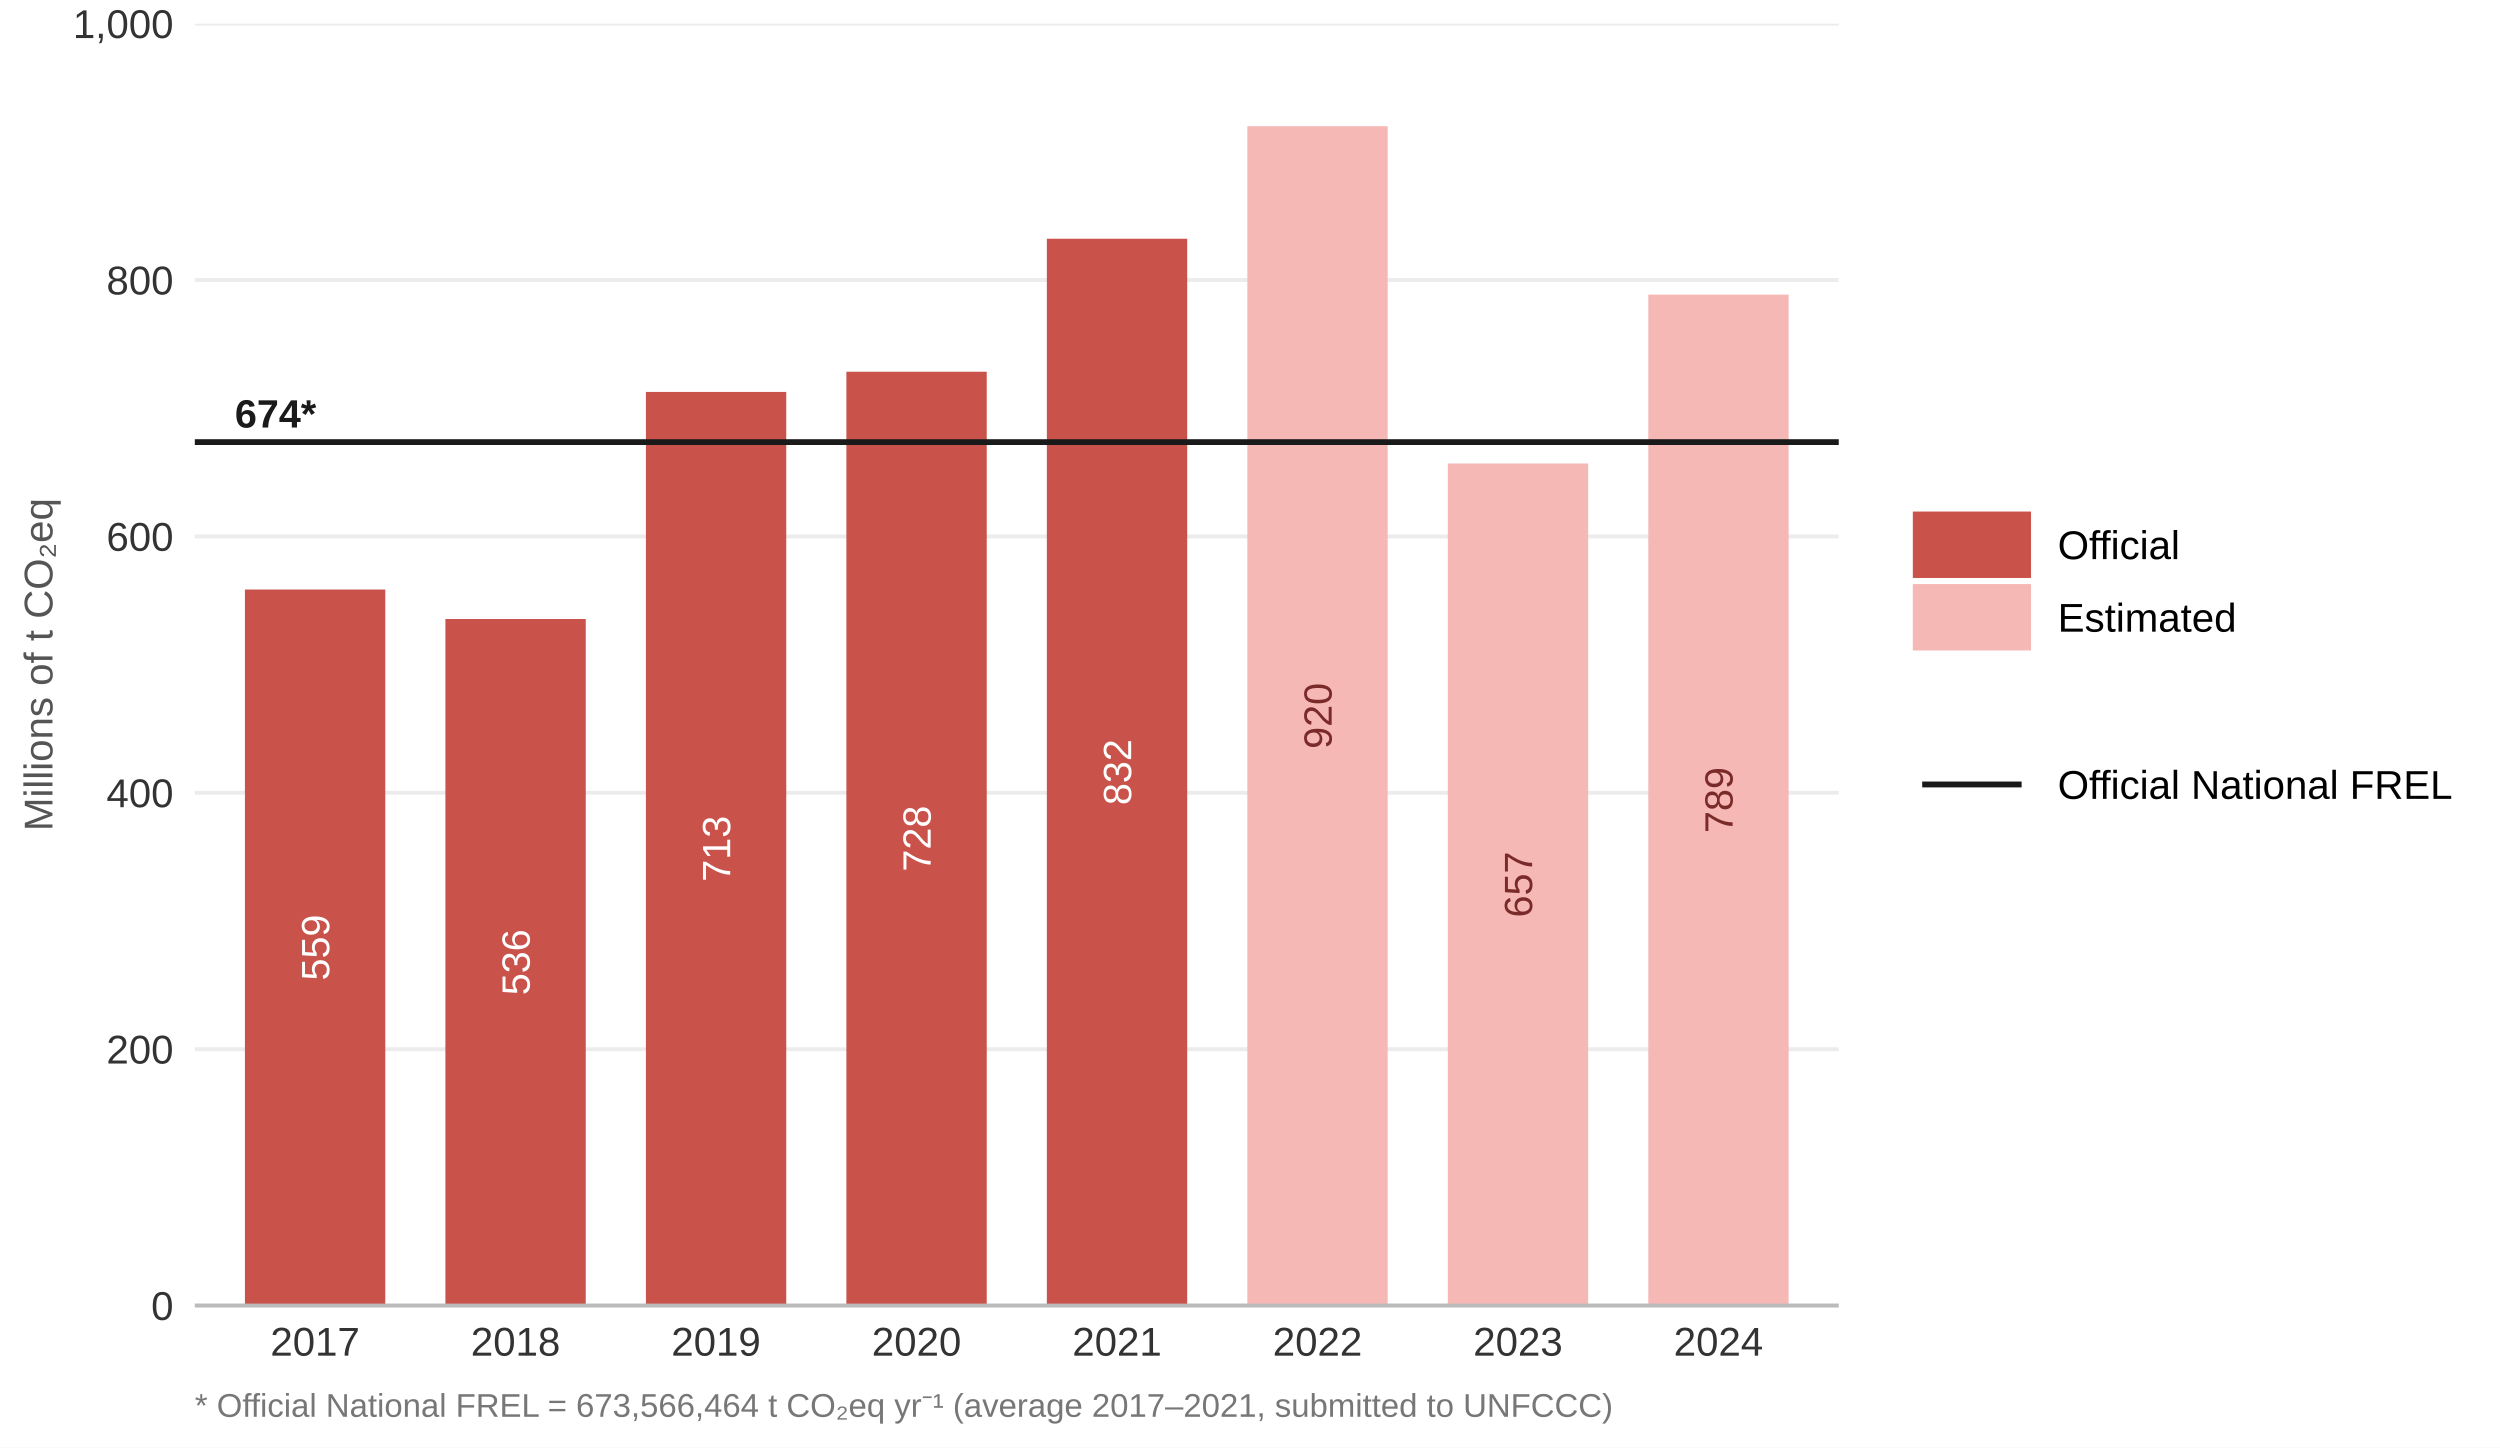
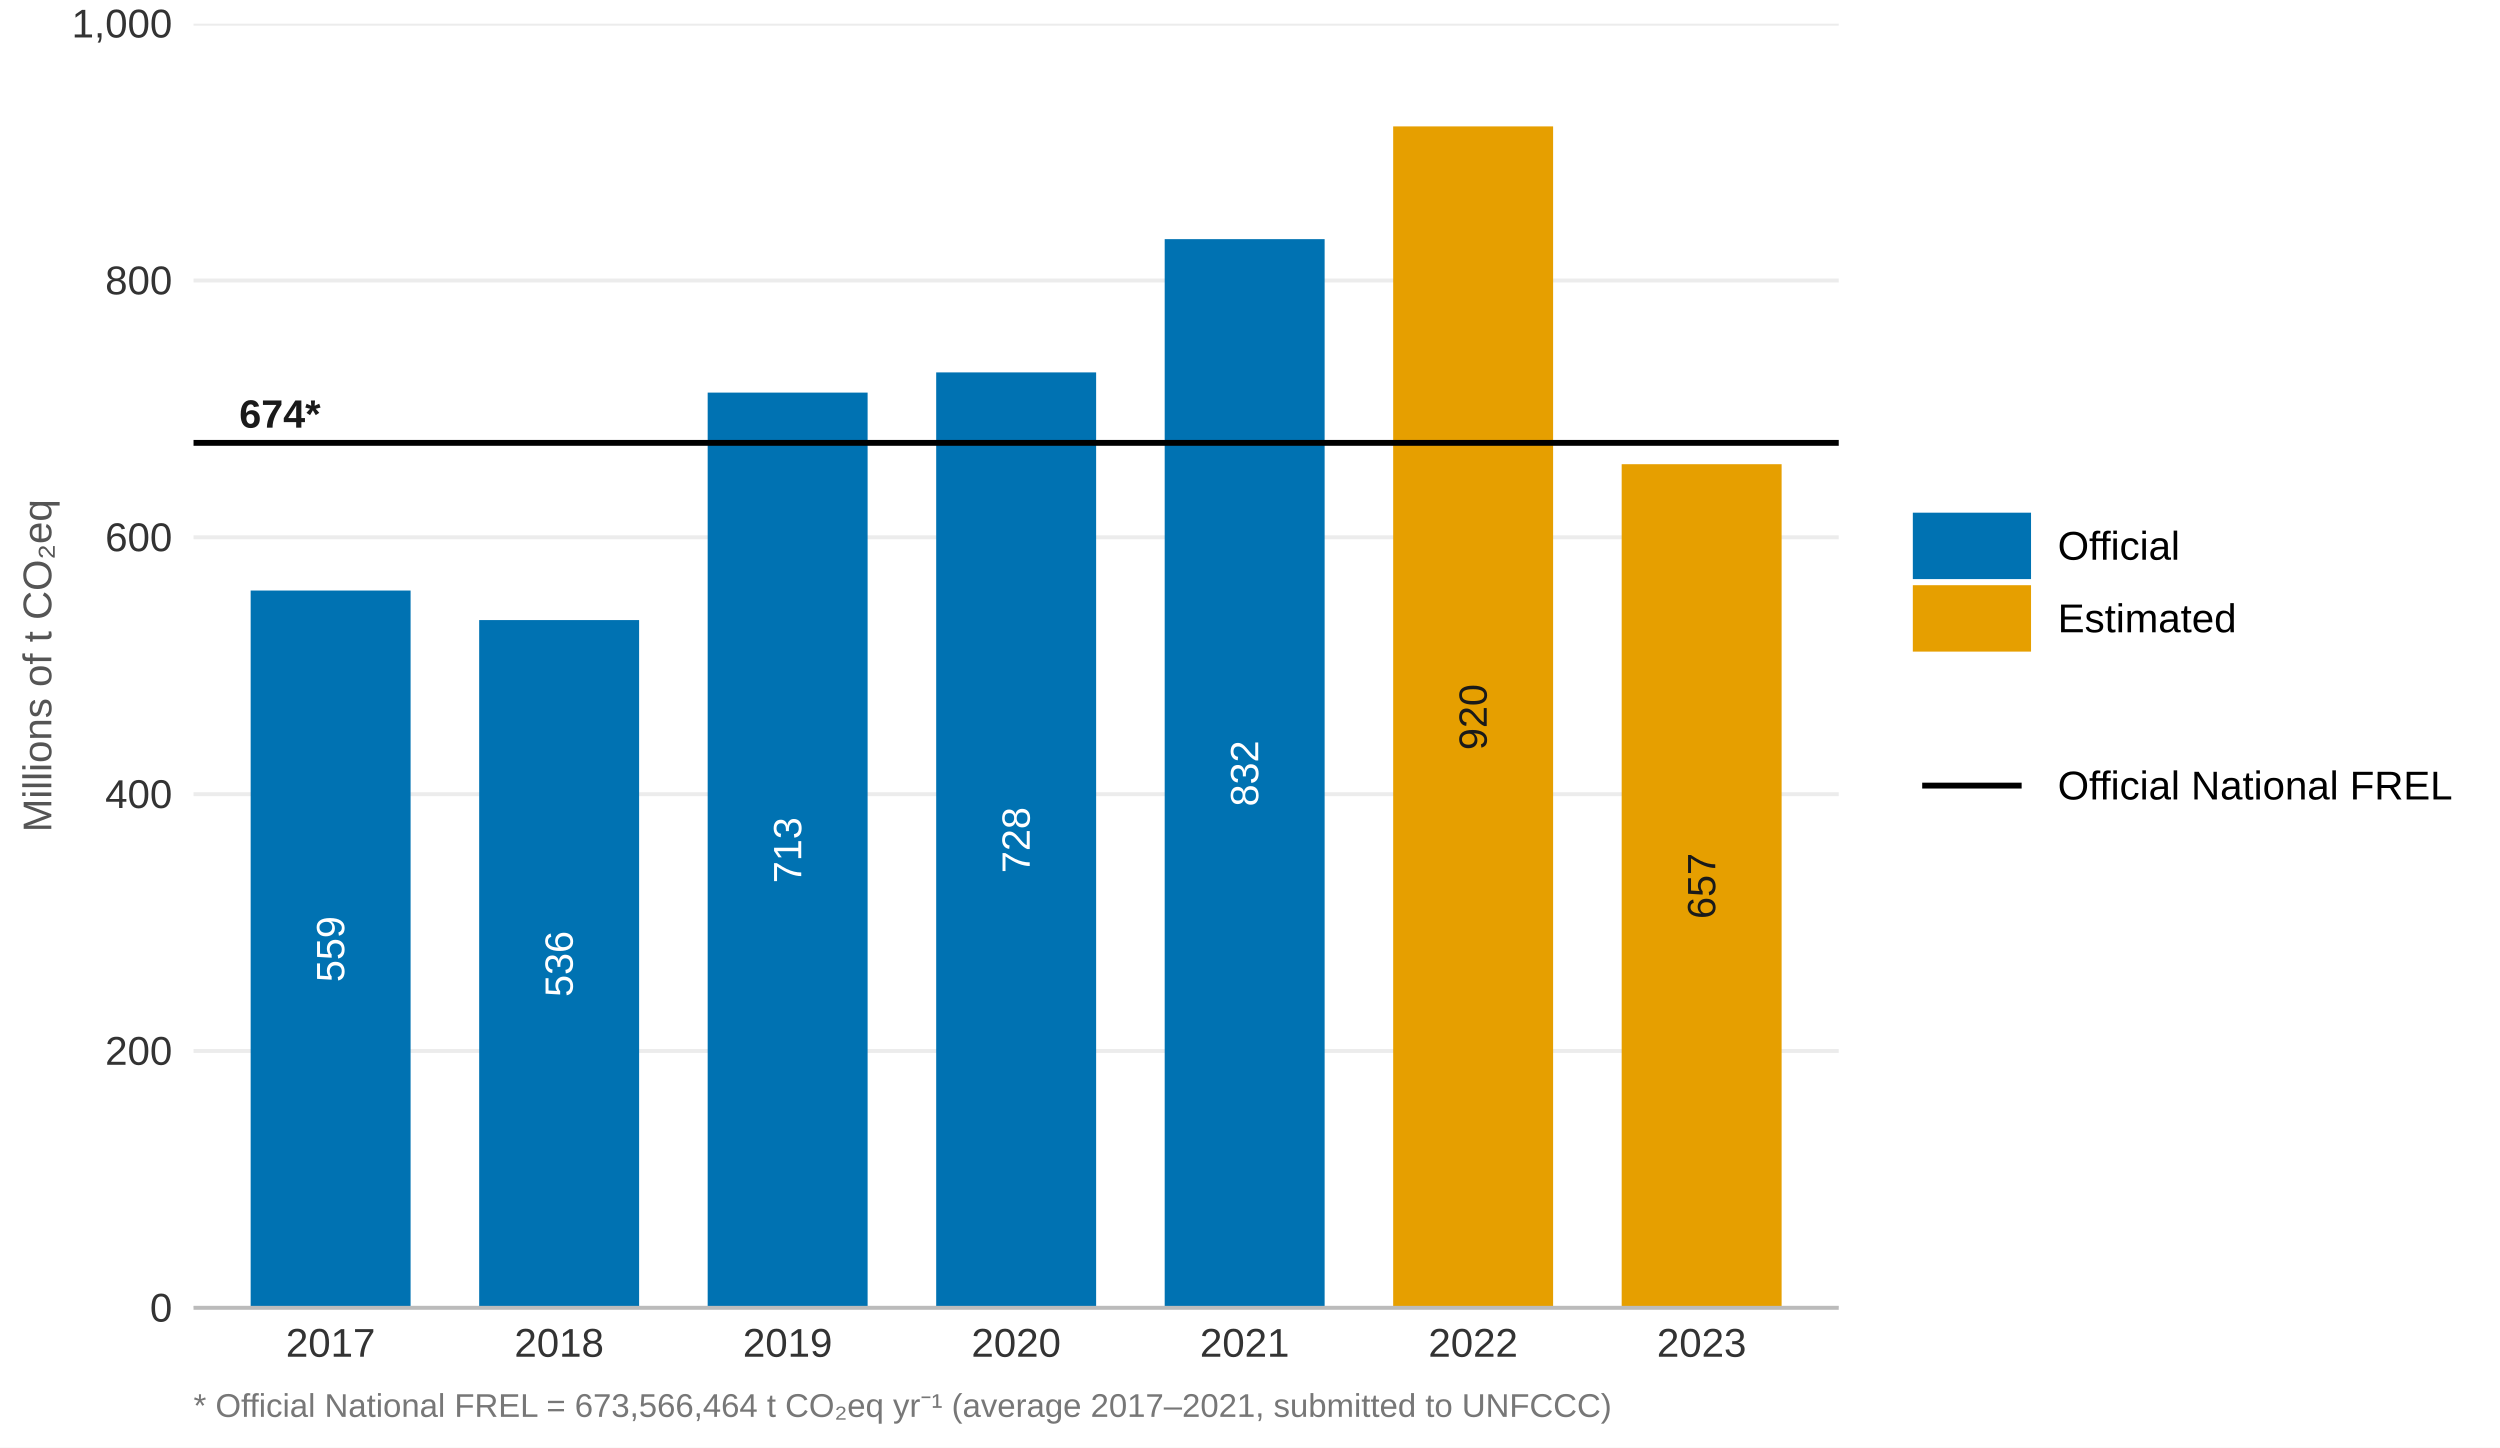
<svg xmlns="http://www.w3.org/2000/svg" width="684.00pt" height="396.00pt" viewBox="0 0 684.00 396.00">
  <g class="svglite">
    <defs>
      <style type="text/css">
    .svglite line, .svglite polyline, .svglite polygon, .svglite path, .svglite rect, .svglite circle {
      fill: none;
      stroke: #000000;
      stroke-linecap: round;
      stroke-linejoin: round;
      stroke-miterlimit: 10.00;
    }
    .svglite text {
      white-space: pre;
    }
    .svglite g.glyphgroup path {
      fill: inherit;
      stroke: none;
    }
  </style>
    </defs>
    <rect width="100%" height="100%" style="stroke: none; fill: #FFFFFF;" />
    <defs>
      <clipPath id="cpMC4wMHw2ODQuMDB8MC4wMHwzOTYuMDA=">
        <rect x="0.00" y="0.00" width="684.00" height="396.00" />
      </clipPath>
    </defs>
    <g clip-path="url(#cpMC4wMHw2ODQuMDB8MC4wMHwzOTYuMDA=)">
-       <rect x="0.00" y="0" width="684.00" height="396.00" style="stroke-width: 1.26; stroke: none; fill: #FFFFFF;" />
+       <rect x="0.00" y="0.00" width="684.00" height="396.00" style="stroke-width: 1.26; stroke: none; fill: #FFFFFF;" />
    </g>
    <defs>
-       <clipPath id="cpNTMuMzB8NTAzLjA4fDYuNDh8MzU3LjIw">
-         <rect x="53.30" y="6.48" width="449.78" height="350.72" />
+       <clipPath id="cpNTIuOTV8NTAzLjA4fDYuNDh8MzU3Ljgy">
+         <rect x="52.95" y="6.48" width="450.13" height="351.34" />
      </clipPath>
    </defs>
-     <g clip-path="url(#cpNTMuMzB8NTAzLjA4fDYuNDh8MzU3LjIw)">
-       <polyline points="53.30,357.20 503.08,357.20 " style="stroke-width: 1.07; stroke: #ECECEC; stroke-linecap: butt;" />
-       <polyline points="53.30,287.06 503.08,287.06 " style="stroke-width: 1.07; stroke: #ECECEC; stroke-linecap: butt;" />
-       <polyline points="53.30,216.91 503.08,216.91 " style="stroke-width: 1.07; stroke: #ECECEC; stroke-linecap: butt;" />
-       <polyline points="53.30,146.77 503.08,146.77 " style="stroke-width: 1.07; stroke: #ECECEC; stroke-linecap: butt;" />
-       <polyline points="53.30,76.62 503.08,76.62 " style="stroke-width: 1.07; stroke: #ECECEC; stroke-linecap: butt;" />
-       <polyline points="53.30,6.48 503.08,6.48 " style="stroke-width: 1.07; stroke: #ECECEC; stroke-linecap: butt;" />
-       <rect x="67.01" y="161.29" width="38.40" height="195.91" style="stroke-width: 1.26; stroke: none; stroke-linecap: butt; stroke-linejoin: miter; fill: #C9524A;" />
-       <rect x="121.86" y="169.36" width="38.40" height="187.84" style="stroke-width: 1.26; stroke: none; stroke-linecap: butt; stroke-linejoin: miter; fill: #C9524A;" />
-       <rect x="176.72" y="107.23" width="38.40" height="249.97" style="stroke-width: 1.26; stroke: none; stroke-linecap: butt; stroke-linejoin: miter; fill: #C9524A;" />
-       <rect x="231.57" y="101.71" width="38.40" height="255.49" style="stroke-width: 1.26; stroke: none; stroke-linecap: butt; stroke-linejoin: miter; fill: #C9524A;" />
-       <rect x="286.42" y="65.32" width="38.40" height="291.88" style="stroke-width: 1.26; stroke: none; stroke-linecap: butt; stroke-linejoin: miter; fill: #C9524A;" />
-       <rect x="341.27" y="34.53" width="38.40" height="322.67" style="stroke-width: 1.26; stroke: none; stroke-linecap: butt; stroke-linejoin: miter; fill: #F5B8B5;" />
-       <rect x="396.12" y="126.80" width="38.40" height="230.40" style="stroke-width: 1.26; stroke: none; stroke-linecap: butt; stroke-linejoin: miter; fill: #F5B8B5;" />
-       <rect x="450.97" y="80.60" width="38.40" height="276.60" style="stroke-width: 1.26; stroke: none; stroke-linecap: butt; stroke-linejoin: miter; fill: #F5B8B5;" />
-       <text transform="translate(90.08,259.25) rotate(-90)" text-anchor="middle" style="font-size: 10.81px;fill: #FFFFFF; font-family: &quot;Arial&quot;;" textLength="18.00px" lengthAdjust="spacingAndGlyphs">559</text>
-       <text transform="translate(144.93,263.28) rotate(-90)" text-anchor="middle" style="font-size: 10.81px;fill: #FFFFFF; font-family: &quot;Arial&quot;;" textLength="18.00px" lengthAdjust="spacingAndGlyphs">536</text>
-       <text transform="translate(199.78,232.22) rotate(-90)" text-anchor="middle" style="font-size: 10.81px;fill: #FFFFFF; font-family: &quot;Arial&quot;;" textLength="18.00px" lengthAdjust="spacingAndGlyphs">713</text>
-       <text transform="translate(254.63,229.45) rotate(-90)" text-anchor="middle" style="font-size: 10.81px;fill: #FFFFFF; font-family: &quot;Arial&quot;;" textLength="18.00px" lengthAdjust="spacingAndGlyphs">728</text>
-       <text transform="translate(309.48,211.26) rotate(-90)" text-anchor="middle" style="font-size: 10.81px;fill: #FFFFFF; font-family: &quot;Arial&quot;;" textLength="18.00px" lengthAdjust="spacingAndGlyphs">832</text>
-       <text transform="translate(364.34,195.87) rotate(-90)" text-anchor="middle" style="font-size: 10.81px;fill: #7A2A28; font-family: &quot;Arial&quot;;" textLength="18.00px" lengthAdjust="spacingAndGlyphs">920</text>
-       <text transform="translate(419.19,242.00) rotate(-90)" text-anchor="middle" style="font-size: 10.81px;fill: #7A2A28; font-family: &quot;Arial&quot;;" textLength="18.00px" lengthAdjust="spacingAndGlyphs">657</text>
-       <text transform="translate(474.04,218.90) rotate(-90)" text-anchor="middle" style="font-size: 10.81px;fill: #7A2A28; font-family: &quot;Arial&quot;;" textLength="18.00px" lengthAdjust="spacingAndGlyphs">789</text>
-       <line x1="53.30" y1="120.96" x2="503.08" y2="120.96" style="stroke-width: 1.60; stroke: #1A1A1A; stroke-linecap: butt;" />
-       <text x="64.27" y="116.97" style="font-size: 10.81px; font-weight: bold;fill: #1A1A1A; font-family: &quot;Arial&quot;;" textLength="22.20px" lengthAdjust="spacingAndGlyphs">674*</text>
+     <g clip-path="url(#cpNTIuOTV8NTAzLjA4fDYuNDh8MzU3Ljgy)">
+       <polyline points="52.95,357.82 503.08,357.82 " style="stroke-width: 1.07; stroke: #ECECEC; stroke-linecap: butt;" />
+       <polyline points="52.95,287.55 503.08,287.55 " style="stroke-width: 1.07; stroke: #ECECEC; stroke-linecap: butt;" />
+       <polyline points="52.95,217.28 503.08,217.28 " style="stroke-width: 1.07; stroke: #ECECEC; stroke-linecap: butt;" />
+       <polyline points="52.95,147.01 503.08,147.01 " style="stroke-width: 1.07; stroke: #ECECEC; stroke-linecap: butt;" />
+       <polyline points="52.95,76.74 503.08,76.74 " style="stroke-width: 1.07; stroke: #ECECEC; stroke-linecap: butt;" />
+       <polyline points="52.95,6.48 503.08,6.48 " style="stroke-width: 1.07; stroke: #ECECEC; stroke-linecap: butt;" />
+       <rect x="68.58" y="161.57" width="43.76" height="196.25" style="stroke-width: 1.26; stroke: none; stroke-linecap: butt; stroke-linejoin: miter; fill: #0072B2;" />
+       <rect x="131.10" y="169.65" width="43.76" height="188.17" style="stroke-width: 1.26; stroke: none; stroke-linecap: butt; stroke-linejoin: miter; fill: #0072B2;" />
+       <rect x="193.62" y="107.41" width="43.76" height="250.41" style="stroke-width: 1.26; stroke: none; stroke-linecap: butt; stroke-linejoin: miter; fill: #0072B2;" />
+       <rect x="256.14" y="101.88" width="43.76" height="255.94" style="stroke-width: 1.26; stroke: none; stroke-linecap: butt; stroke-linejoin: miter; fill: #0072B2;" />
+       <rect x="318.66" y="65.42" width="43.76" height="292.40" style="stroke-width: 1.26; stroke: none; stroke-linecap: butt; stroke-linejoin: miter; fill: #0072B2;" />
+       <rect x="381.17" y="34.58" width="43.76" height="323.24" style="stroke-width: 1.26; stroke: none; stroke-linecap: butt; stroke-linejoin: miter; fill: #E69F00;" />
+       <rect x="443.69" y="127.01" width="43.76" height="230.81" style="stroke-width: 1.26; stroke: none; stroke-linecap: butt; stroke-linejoin: miter; fill: #E69F00;" />
+       <text transform="translate(94.18,259.69) rotate(-90)" text-anchor="middle" style="font-size: 10.81px;fill: #FFFFFF; font-family: &quot;Liberation Sans&quot;;" textLength="18.00px" lengthAdjust="spacingAndGlyphs">559</text>
+       <text transform="translate(156.70,263.74) rotate(-90)" text-anchor="middle" style="font-size: 10.81px;fill: #FFFFFF; font-family: &quot;Liberation Sans&quot;;" textLength="18.00px" lengthAdjust="spacingAndGlyphs">536</text>
+       <text transform="translate(219.22,232.61) rotate(-90)" text-anchor="middle" style="font-size: 10.81px;fill: #FFFFFF; font-family: &quot;Liberation Sans&quot;;" textLength="18.00px" lengthAdjust="spacingAndGlyphs">713</text>
+       <text transform="translate(281.73,229.85) rotate(-90)" text-anchor="middle" style="font-size: 10.81px;fill: #FFFFFF; font-family: &quot;Liberation Sans&quot;;" textLength="18.00px" lengthAdjust="spacingAndGlyphs">728</text>
+       <text transform="translate(344.25,211.62) rotate(-90)" text-anchor="middle" style="font-size: 10.81px;fill: #FFFFFF; font-family: &quot;Liberation Sans&quot;;" textLength="18.00px" lengthAdjust="spacingAndGlyphs">832</text>
+       <text transform="translate(406.77,196.20) rotate(-90)" text-anchor="middle" style="font-size: 10.81px;fill: #1A1A1A; font-family: &quot;Liberation Sans&quot;;" textLength="18.00px" lengthAdjust="spacingAndGlyphs">920</text>
+       <text transform="translate(469.29,242.41) rotate(-90)" text-anchor="middle" style="font-size: 10.81px;fill: #1A1A1A; font-family: &quot;Liberation Sans&quot;;" textLength="18.00px" lengthAdjust="spacingAndGlyphs">657</text>
+       <line x1="52.95" y1="121.17" x2="503.08" y2="121.17" style="stroke-width: 1.60; stroke-linecap: butt;" />
+       <text x="65.46" y="117.01" style="font-size: 10.81px; font-weight: bold;fill: #1A1A1A; font-family: &quot;Liberation Sans&quot;;" textLength="22.20px" lengthAdjust="spacingAndGlyphs">674*</text>
    </g>
    <g clip-path="url(#cpMC4wMHw2ODQuMDB8MC4wMHwzOTYuMDA=)">
-       <text x="47.47" y="361.14" text-anchor="end" style="font-size: 11.00px;fill: #333333; font-family: &quot;Arial&quot;;" textLength="6.12px" lengthAdjust="spacingAndGlyphs">0</text>
-       <text x="47.47" y="290.99" text-anchor="end" style="font-size: 11.00px;fill: #333333; font-family: &quot;Arial&quot;;" textLength="18.38px" lengthAdjust="spacingAndGlyphs">200</text>
-       <text x="47.47" y="220.85" text-anchor="end" style="font-size: 11.00px;fill: #333333; font-family: &quot;Arial&quot;;" textLength="18.38px" lengthAdjust="spacingAndGlyphs">400</text>
-       <text x="47.47" y="150.70" text-anchor="end" style="font-size: 11.00px;fill: #333333; font-family: &quot;Arial&quot;;" textLength="18.38px" lengthAdjust="spacingAndGlyphs">600</text>
-       <text x="47.47" y="80.56" text-anchor="end" style="font-size: 11.00px;fill: #333333; font-family: &quot;Arial&quot;;" textLength="18.38px" lengthAdjust="spacingAndGlyphs">800</text>
-       <text x="47.47" y="10.41" text-anchor="end" style="font-size: 11.00px;fill: #333333; font-family: &quot;Arial&quot;;" textLength="27.56px" lengthAdjust="spacingAndGlyphs">1,000</text>
-       <polyline points="53.30,357.20 503.08,357.20 " style="stroke-width: 1.07; stroke: #BBBBBB; stroke-linecap: butt;" />
-       <text x="86.21" y="370.91" text-anchor="middle" style="font-size: 11.00px;fill: #333333; font-family: &quot;Arial&quot;;" textLength="24.50px" lengthAdjust="spacingAndGlyphs">2017</text>
-       <text x="141.06" y="370.91" text-anchor="middle" style="font-size: 11.00px;fill: #333333; font-family: &quot;Arial&quot;;" textLength="24.50px" lengthAdjust="spacingAndGlyphs">2018</text>
-       <text x="195.91" y="370.91" text-anchor="middle" style="font-size: 11.00px;fill: #333333; font-family: &quot;Arial&quot;;" textLength="24.50px" lengthAdjust="spacingAndGlyphs">2019</text>
-       <text x="250.77" y="370.91" text-anchor="middle" style="font-size: 11.00px;fill: #333333; font-family: &quot;Arial&quot;;" textLength="24.50px" lengthAdjust="spacingAndGlyphs">2020</text>
-       <text x="305.62" y="370.91" text-anchor="middle" style="font-size: 11.00px;fill: #333333; font-family: &quot;Arial&quot;;" textLength="24.50px" lengthAdjust="spacingAndGlyphs">2021</text>
-       <text x="360.47" y="370.91" text-anchor="middle" style="font-size: 11.00px;fill: #333333; font-family: &quot;Arial&quot;;" textLength="24.50px" lengthAdjust="spacingAndGlyphs">2022</text>
-       <text x="415.32" y="370.91" text-anchor="middle" style="font-size: 11.00px;fill: #333333; font-family: &quot;Arial&quot;;" textLength="24.50px" lengthAdjust="spacingAndGlyphs">2023</text>
-       <text x="470.17" y="370.91" text-anchor="middle" style="font-size: 11.00px;fill: #333333; font-family: &quot;Arial&quot;;" textLength="24.50px" lengthAdjust="spacingAndGlyphs">2024</text>
-       <text transform="translate(14.35,181.84) rotate(-90)" text-anchor="middle" style="font-size: 11.00px;fill: #555555; font-family: &quot;Arial&quot;;" textLength="89.91px" lengthAdjust="spacingAndGlyphs">Millions of t CO₂eq</text>
-       <rect x="523.35" y="139.96" width="32.34" height="18.17" style="stroke-width: 1.26; stroke: none; stroke-linecap: butt; stroke-linejoin: miter; fill: #C9524A;" />
-       <rect x="523.35" y="159.80" width="32.34" height="18.17" style="stroke-width: 1.26; stroke: none; stroke-linecap: butt; stroke-linejoin: miter; fill: #F5B8B5;" />
-       <text x="563.00" y="152.98" style="font-size: 11.00px; font-family: &quot;Arial&quot;;" textLength="33.42px" lengthAdjust="spacingAndGlyphs">Official</text>
-       <text x="563.00" y="172.83" style="font-size: 11.00px; font-family: &quot;Arial&quot;;" textLength="48.94px" lengthAdjust="spacingAndGlyphs">Estimated</text>
-       <line x1="525.91" y1="214.63" x2="553.12" y2="214.63" style="stroke-width: 1.60; stroke: #1A1A1A; stroke-linecap: butt;" />
-       <text x="563.00" y="218.57" style="font-size: 11.00px; font-family: &quot;Arial&quot;;" textLength="108.05px" lengthAdjust="spacingAndGlyphs">Official National FREL</text>
-       <text x="53.30" y="387.64" style="font-size: 9.00px;fill: #777777; font-family: &quot;Arial&quot;;" textLength="385.27px" lengthAdjust="spacingAndGlyphs">* Official National FREL = 673,566,464 t CO₂eq yr⁻¹ (average 2017–2021, submitted to UNFCCC)</text>
+       <text x="47.13" y="361.60" text-anchor="end" style="font-size: 11.00px;fill: #333333; font-family: &quot;Liberation Sans&quot;;" textLength="6.12px" lengthAdjust="spacingAndGlyphs">0</text>
+       <text x="47.13" y="291.33" text-anchor="end" style="font-size: 11.00px;fill: #333333; font-family: &quot;Liberation Sans&quot;;" textLength="18.38px" lengthAdjust="spacingAndGlyphs">200</text>
+       <text x="47.13" y="221.07" text-anchor="end" style="font-size: 11.00px;fill: #333333; font-family: &quot;Liberation Sans&quot;;" textLength="18.38px" lengthAdjust="spacingAndGlyphs">400</text>
+       <text x="47.13" y="150.80" text-anchor="end" style="font-size: 11.00px;fill: #333333; font-family: &quot;Liberation Sans&quot;;" textLength="18.38px" lengthAdjust="spacingAndGlyphs">600</text>
+       <text x="47.13" y="80.53" text-anchor="end" style="font-size: 11.00px;fill: #333333; font-family: &quot;Liberation Sans&quot;;" textLength="18.38px" lengthAdjust="spacingAndGlyphs">800</text>
+       <text x="47.13" y="10.26" text-anchor="end" style="font-size: 11.00px;fill: #333333; font-family: &quot;Liberation Sans&quot;;" textLength="27.56px" lengthAdjust="spacingAndGlyphs">1,000</text>
+       <polyline points="52.95,357.82 503.08,357.82 " style="stroke-width: 1.07; stroke: #BBBBBB; stroke-linecap: butt;" />
+       <text x="90.46" y="371.21" text-anchor="middle" style="font-size: 11.00px;fill: #333333; font-family: &quot;Liberation Sans&quot;;" textLength="24.50px" lengthAdjust="spacingAndGlyphs">2017</text>
+       <text x="152.98" y="371.21" text-anchor="middle" style="font-size: 11.00px;fill: #333333; font-family: &quot;Liberation Sans&quot;;" textLength="24.50px" lengthAdjust="spacingAndGlyphs">2018</text>
+       <text x="215.50" y="371.21" text-anchor="middle" style="font-size: 11.00px;fill: #333333; font-family: &quot;Liberation Sans&quot;;" textLength="24.50px" lengthAdjust="spacingAndGlyphs">2019</text>
+       <text x="278.02" y="371.21" text-anchor="middle" style="font-size: 11.00px;fill: #333333; font-family: &quot;Liberation Sans&quot;;" textLength="24.50px" lengthAdjust="spacingAndGlyphs">2020</text>
+       <text x="340.54" y="371.21" text-anchor="middle" style="font-size: 11.00px;fill: #333333; font-family: &quot;Liberation Sans&quot;;" textLength="24.50px" lengthAdjust="spacingAndGlyphs">2021</text>
+       <text x="403.05" y="371.21" text-anchor="middle" style="font-size: 11.00px;fill: #333333; font-family: &quot;Liberation Sans&quot;;" textLength="24.50px" lengthAdjust="spacingAndGlyphs">2022</text>
+       <text x="465.57" y="371.21" text-anchor="middle" style="font-size: 11.00px;fill: #333333; font-family: &quot;Liberation Sans&quot;;" textLength="24.50px" lengthAdjust="spacingAndGlyphs">2023</text>
+       <text transform="translate(14.04,182.15) rotate(-90)" text-anchor="middle" style="font-size: 11.00px;fill: #555555; font-family: &quot;Liberation Sans&quot;;" textLength="91.11px" lengthAdjust="spacingAndGlyphs">Millions of t CO₂eq</text>
+       <rect x="523.35" y="140.27" width="32.34" height="18.17" style="stroke-width: 1.26; stroke: none; stroke-linecap: butt; stroke-linejoin: miter; fill: #0072B2;" />
+       <rect x="523.35" y="160.11" width="32.34" height="18.17" style="stroke-width: 1.26; stroke: none; stroke-linecap: butt; stroke-linejoin: miter; fill: #E69F00;" />
+       <text x="563.00" y="153.14" style="font-size: 11.00px; font-family: &quot;Liberation Sans&quot;;" textLength="33.42px" lengthAdjust="spacingAndGlyphs">Official</text>
+       <text x="563.00" y="172.98" style="font-size: 11.00px; font-family: &quot;Liberation Sans&quot;;" textLength="48.94px" lengthAdjust="spacingAndGlyphs">Estimated</text>
+       <line x1="525.91" y1="214.94" x2="553.12" y2="214.94" style="stroke-width: 1.60; stroke-linecap: butt;" />
+       <text x="563.00" y="218.73" style="font-size: 11.00px; font-family: &quot;Liberation Sans&quot;;" textLength="108.05px" lengthAdjust="spacingAndGlyphs">Official National FREL</text>
+       <text x="52.95" y="387.66" style="font-size: 9.00px;fill: #777777; font-family: &quot;Liberation Sans&quot;;" textLength="387.77px" lengthAdjust="spacingAndGlyphs">* Official National FREL = 673,566,464 t CO₂eq yr⁻¹ (average 2017–2021, submitted to UNFCCC)</text>
    </g>
  </g>
</svg>
